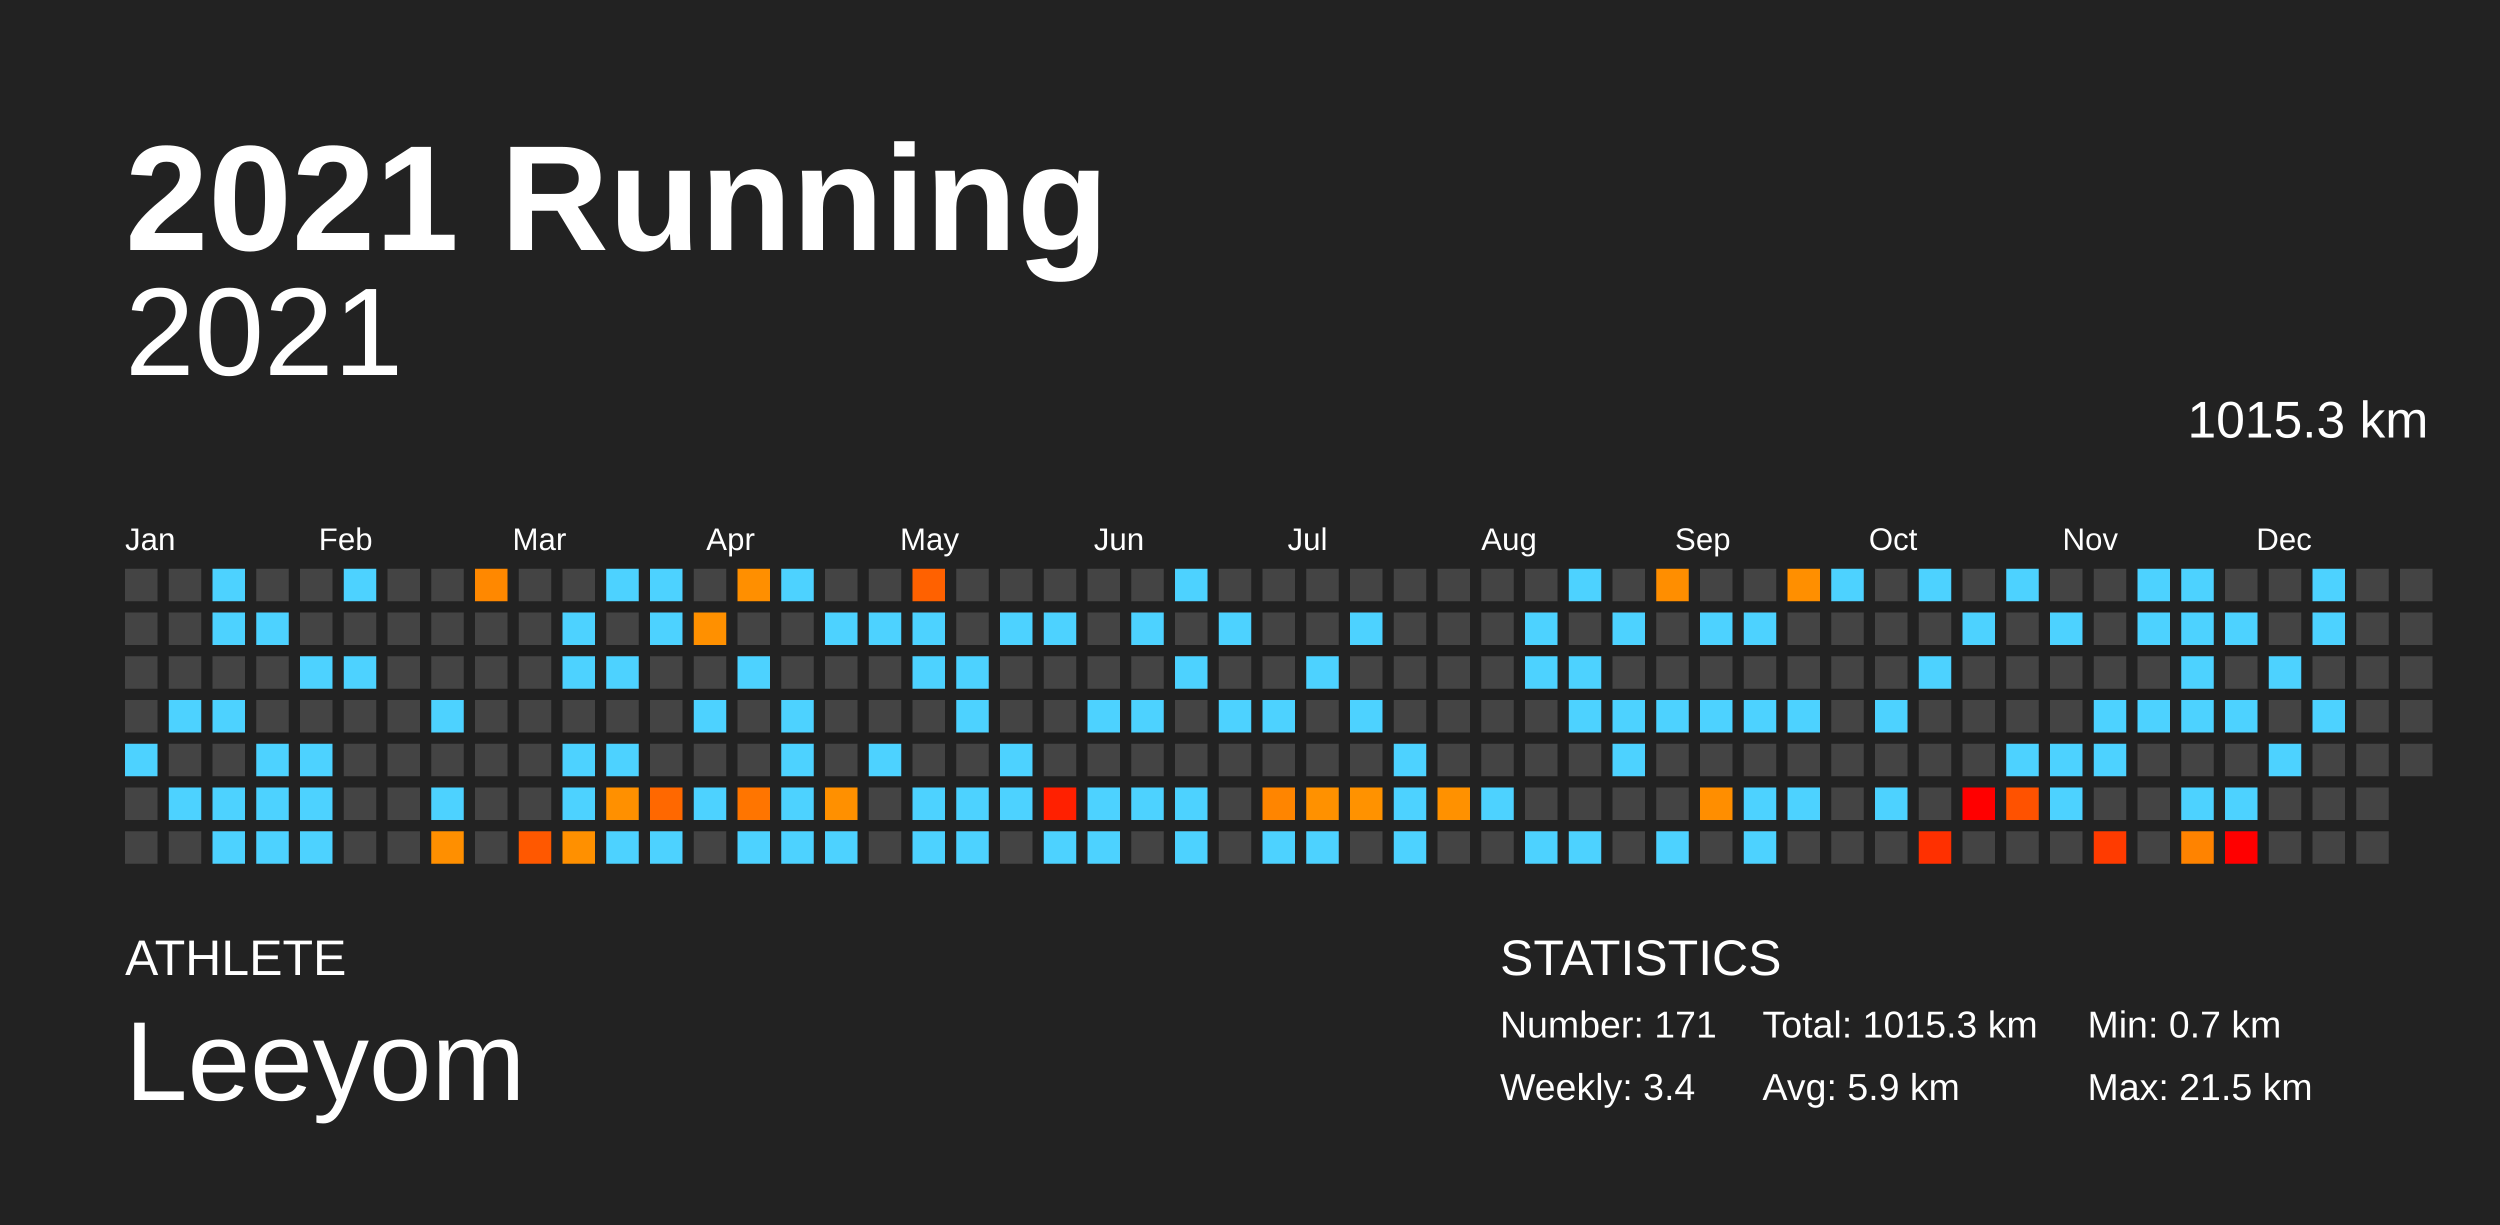
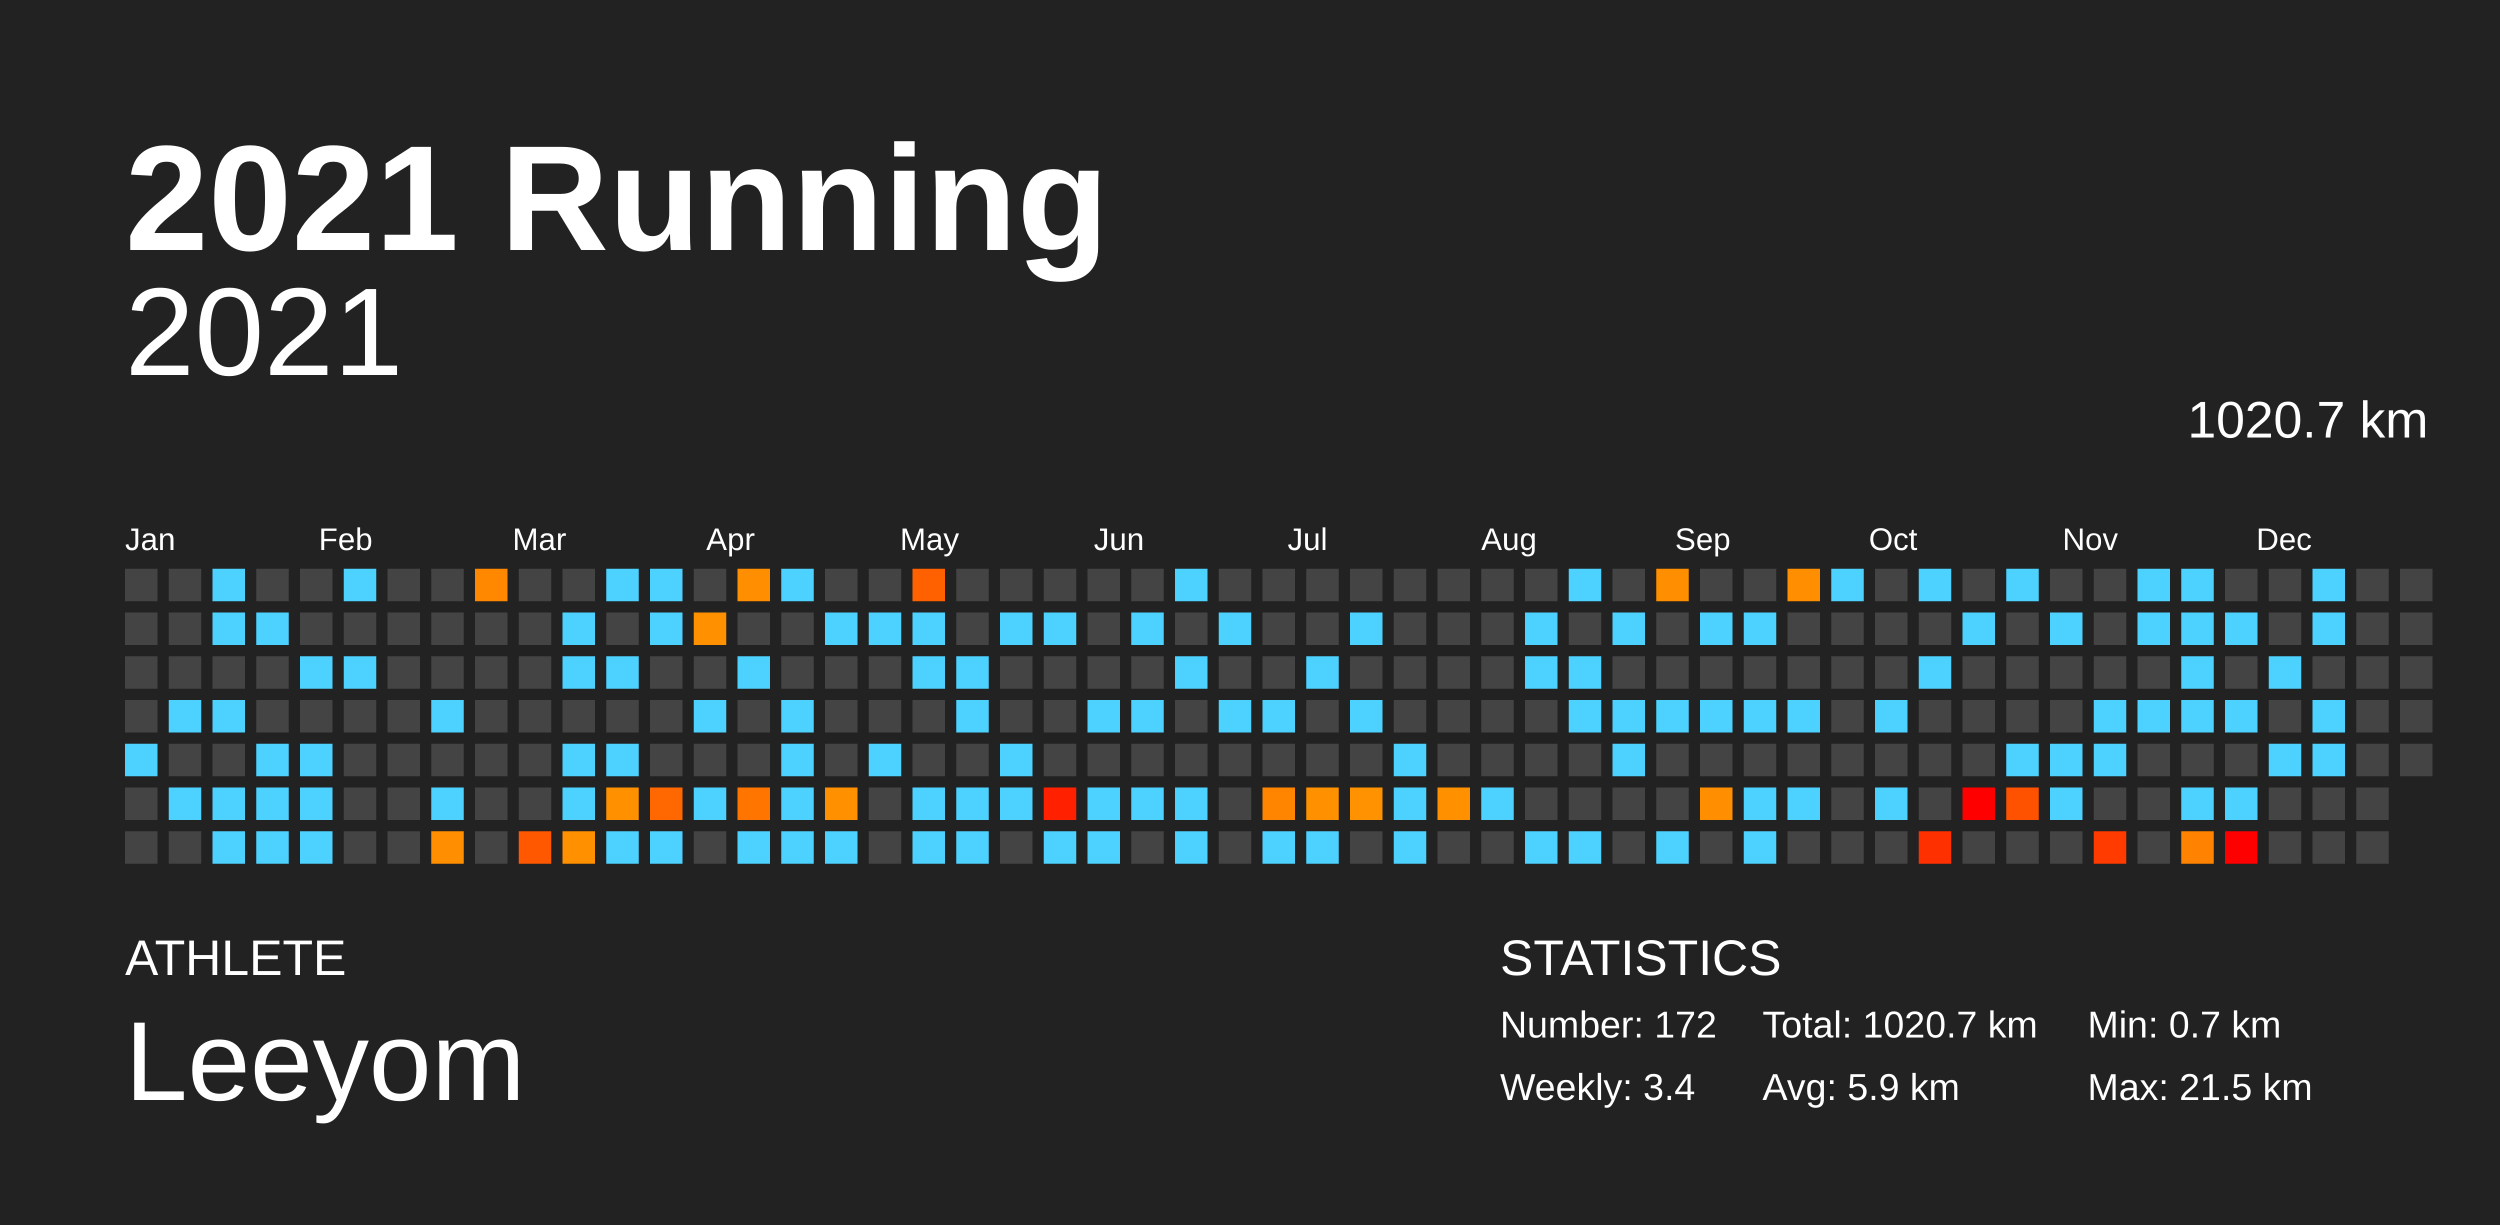
<svg xmlns="http://www.w3.org/2000/svg" baseProfile="full" height="98mm" version="1.1" viewBox="0,0,200,98" width="200mm">
  <defs />
  <rect fill="#222222" height="98" width="200" x="0" y="0" />
  <text fill="#FFFFFF" style="font-size:12px; font-family:Arial; font-weight:bold;" x="10" y="20">2021 Running</text>
  <text fill="#FFFFFF" style="font-size:4px; font-family:Arial" x="10" y="78">ATHLETE</text>
  <text fill="#FFFFFF" style="font-size:9px; font-family:Arial" x="10" y="88">Leeyom</text>
  <text fill="#FFFFFF" style="font-size:4px; font-family:Arial" x="120" y="78">STATISTICS</text>
-   <text fill="#FFFFFF" style="font-size:3px; font-family:Arial" x="120" y="83">Number: 171</text>
+   <text fill="#FFFFFF" style="font-size:3px; font-family:Arial" x="120" y="83">Number: 172</text>
  <text fill="#FFFFFF" style="font-size:3px; font-family:Arial" x="120" y="88">Weekly: 3.4</text>
-   <text fill="#FFFFFF" style="font-size:3px; font-family:Arial" x="141" y="83">Total: 1015.3 km</text>
+   <text fill="#FFFFFF" style="font-size:3px; font-family:Arial" x="141" y="83">Total: 1020.7 km</text>
  <text fill="#FFFFFF" style="font-size:3px; font-family:Arial" x="141" y="88">Avg: 5.9 km</text>
  <text fill="#FFFFFF" style="font-size:3px; font-family:Arial" x="167" y="83">Min: 0.7 km</text>
  <text fill="#FFFFFF" style="font-size:3px; font-family:Arial" x="167" y="88">Max: 21.5 km</text>
  <text alignment-baseline="hanging" fill="#FFFFFF" style="font-size:10.0px; font-family:Arial;" x="10" y="30">2021</text>
-   <text alignment-baseline="hanging" fill="#FFFFFF" style="font-size:4.125px; font-family:Arial;" x="175" y="35">1015.3 km</text>
+   <text alignment-baseline="hanging" fill="#FFFFFF" style="font-size:4.125px; font-family:Arial;" x="175" y="35">1020.7 km</text>
  <text fill="#FFFFFF" style="font-size:2.5px; font-family:Arial" x="10.0" y="44">Jan</text>
  <text fill="#FFFFFF" style="font-size:2.5px; font-family:Arial" x="25.5" y="44">Feb</text>
  <text fill="#FFFFFF" style="font-size:2.5px; font-family:Arial" x="41.0" y="44">Mar</text>
  <text fill="#FFFFFF" style="font-size:2.5px; font-family:Arial" x="56.5" y="44">Apr</text>
  <text fill="#FFFFFF" style="font-size:2.5px; font-family:Arial" x="72.0" y="44">May</text>
  <text fill="#FFFFFF" style="font-size:2.5px; font-family:Arial" x="87.5" y="44">Jun</text>
  <text fill="#FFFFFF" style="font-size:2.5px; font-family:Arial" x="103.0" y="44">Jul</text>
  <text fill="#FFFFFF" style="font-size:2.5px; font-family:Arial" x="118.5" y="44">Aug</text>
  <text fill="#FFFFFF" style="font-size:2.5px; font-family:Arial" x="134.0" y="44">Sep</text>
  <text fill="#FFFFFF" style="font-size:2.5px; font-family:Arial" x="149.5" y="44">Oct</text>
  <text fill="#FFFFFF" style="font-size:2.5px; font-family:Arial" x="165.0" y="44">Nov</text>
  <text fill="#FFFFFF" style="font-size:2.5px; font-family:Arial" x="180.5" y="44">Dec</text>
  <rect fill="#444444" height="2.6" width="2.6" x="10.0" y="45.5" />
  <rect fill="#444444" height="2.6" width="2.6" x="10.0" y="49.0" />
  <rect fill="#444444" height="2.6" width="2.6" x="10.0" y="52.5" />
  <rect fill="#444444" height="2.6" width="2.6" x="10.0" y="56.0" />
  <rect fill="#4dd2ff" height="2.6" width="2.6" x="10.0" y="59.5" />
  <rect fill="#444444" height="2.6" width="2.6" x="10.0" y="63.0" />
  <rect fill="#444444" height="2.6" width="2.6" x="10.0" y="66.5" />
  <rect fill="#444444" height="2.6" width="2.6" x="13.5" y="45.5" />
  <rect fill="#444444" height="2.6" width="2.6" x="13.5" y="49.0" />
  <rect fill="#444444" height="2.6" width="2.6" x="13.5" y="52.5" />
  <rect fill="#4dd2ff" height="2.6" width="2.6" x="13.5" y="56.0" />
  <rect fill="#444444" height="2.6" width="2.6" x="13.5" y="59.5" />
  <rect fill="#4dd2ff" height="2.6" width="2.6" x="13.5" y="63.0" />
  <rect fill="#444444" height="2.6" width="2.6" x="13.5" y="66.5" />
  <rect fill="#4dd2ff" height="2.6" width="2.6" x="17.0" y="45.5" />
  <rect fill="#4dd2ff" height="2.6" width="2.6" x="17.0" y="49.0" />
  <rect fill="#444444" height="2.6" width="2.6" x="17.0" y="52.5" />
  <rect fill="#4dd2ff" height="2.6" width="2.6" x="17.0" y="56.0" />
  <rect fill="#444444" height="2.6" width="2.6" x="17.0" y="59.5" />
  <rect fill="#4dd2ff" height="2.6" width="2.6" x="17.0" y="63.0" />
  <rect fill="#4dd2ff" height="2.6" width="2.6" x="17.0" y="66.5" />
  <rect fill="#444444" height="2.6" width="2.6" x="20.5" y="45.5" />
  <rect fill="#4dd2ff" height="2.6" width="2.6" x="20.5" y="49.0" />
  <rect fill="#444444" height="2.6" width="2.6" x="20.5" y="52.5" />
  <rect fill="#444444" height="2.6" width="2.6" x="20.5" y="56.0" />
  <rect fill="#4dd2ff" height="2.6" width="2.6" x="20.5" y="59.5" />
  <rect fill="#4dd2ff" height="2.6" width="2.6" x="20.5" y="63.0" />
  <rect fill="#4dd2ff" height="2.6" width="2.6" x="20.5" y="66.5" />
  <rect fill="#444444" height="2.6" width="2.6" x="24.0" y="45.5" />
  <rect fill="#444444" height="2.6" width="2.6" x="24.0" y="49.0" />
  <rect fill="#4dd2ff" height="2.6" width="2.6" x="24.0" y="52.5" />
  <rect fill="#444444" height="2.6" width="2.6" x="24.0" y="56.0" />
  <rect fill="#4dd2ff" height="2.6" width="2.6" x="24.0" y="59.5" />
  <rect fill="#4dd2ff" height="2.6" width="2.6" x="24.0" y="63.0" />
  <rect fill="#4dd2ff" height="2.6" width="2.6" x="24.0" y="66.5" />
  <rect fill="#4dd2ff" height="2.6" width="2.6" x="27.5" y="45.5" />
  <rect fill="#444444" height="2.6" width="2.6" x="27.5" y="49.0" />
  <rect fill="#4dd2ff" height="2.6" width="2.6" x="27.5" y="52.5" />
  <rect fill="#444444" height="2.6" width="2.6" x="27.5" y="56.0" />
  <rect fill="#444444" height="2.6" width="2.6" x="27.5" y="59.5" />
  <rect fill="#444444" height="2.6" width="2.6" x="27.5" y="63.0" />
  <rect fill="#444444" height="2.6" width="2.6" x="27.5" y="66.5" />
  <rect fill="#444444" height="2.6" width="2.6" x="31.0" y="45.5" />
  <rect fill="#444444" height="2.6" width="2.6" x="31.0" y="49.0" />
  <rect fill="#444444" height="2.6" width="2.6" x="31.0" y="52.5" />
  <rect fill="#444444" height="2.6" width="2.6" x="31.0" y="56.0" />
  <rect fill="#444444" height="2.6" width="2.6" x="31.0" y="59.5" />
  <rect fill="#444444" height="2.6" width="2.6" x="31.0" y="63.0" />
  <rect fill="#444444" height="2.6" width="2.6" x="31.0" y="66.5" />
  <rect fill="#444444" height="2.6" width="2.6" x="34.5" y="45.5" />
  <rect fill="#444444" height="2.6" width="2.6" x="34.5" y="49.0" />
  <rect fill="#444444" height="2.6" width="2.6" x="34.5" y="52.5" />
  <rect fill="#4dd2ff" height="2.6" width="2.6" x="34.5" y="56.0" />
  <rect fill="#444444" height="2.6" width="2.6" x="34.5" y="59.5" />
  <rect fill="#4dd2ff" height="2.6" width="2.6" x="34.5" y="63.0" />
  <rect fill="#ff8f00" height="2.6" width="2.6" x="34.5" y="66.5" />
  <rect fill="#ff8800" height="2.6" width="2.6" x="38.0" y="45.5" />
  <rect fill="#444444" height="2.6" width="2.6" x="38.0" y="49.0" />
  <rect fill="#444444" height="2.6" width="2.6" x="38.0" y="52.5" />
  <rect fill="#444444" height="2.6" width="2.6" x="38.0" y="56.0" />
  <rect fill="#444444" height="2.6" width="2.6" x="38.0" y="59.5" />
  <rect fill="#444444" height="2.6" width="2.6" x="38.0" y="63.0" />
  <rect fill="#444444" height="2.6" width="2.6" x="38.0" y="66.5" />
  <rect fill="#444444" height="2.6" width="2.6" x="41.5" y="45.5" />
  <rect fill="#444444" height="2.6" width="2.6" x="41.5" y="49.0" />
  <rect fill="#444444" height="2.6" width="2.6" x="41.5" y="52.5" />
  <rect fill="#444444" height="2.6" width="2.6" x="41.5" y="56.0" />
  <rect fill="#444444" height="2.6" width="2.6" x="41.5" y="59.5" />
  <rect fill="#444444" height="2.6" width="2.6" x="41.5" y="63.0" />
  <rect fill="#ff5800" height="2.6" width="2.6" x="41.5" y="66.5" />
  <rect fill="#444444" height="2.6" width="2.6" x="45.0" y="45.5" />
  <rect fill="#4dd2ff" height="2.6" width="2.6" x="45.0" y="49.0" />
  <rect fill="#4dd2ff" height="2.6" width="2.6" x="45.0" y="52.5" />
  <rect fill="#444444" height="2.6" width="2.6" x="45.0" y="56.0" />
  <rect fill="#4dd2ff" height="2.6" width="2.6" x="45.0" y="59.5" />
  <rect fill="#4dd2ff" height="2.6" width="2.6" x="45.0" y="63.0" />
  <rect fill="#ff9000" height="2.6" width="2.6" x="45.0" y="66.5" />
  <rect fill="#4dd2ff" height="2.6" width="2.6" x="48.5" y="45.5" />
  <rect fill="#444444" height="2.6" width="2.6" x="48.5" y="49.0" />
  <rect fill="#4dd2ff" height="2.6" width="2.6" x="48.5" y="52.5" />
  <rect fill="#444444" height="2.6" width="2.6" x="48.5" y="56.0" />
  <rect fill="#4dd2ff" height="2.6" width="2.6" x="48.5" y="59.5" />
  <rect fill="#ff9000" height="2.6" width="2.6" x="48.5" y="63.0" />
  <rect fill="#4dd2ff" height="2.6" width="2.6" x="48.5" y="66.5" />
  <rect fill="#4dd2ff" height="2.6" width="2.6" x="52.0" y="45.5" />
  <rect fill="#4dd2ff" height="2.6" width="2.6" x="52.0" y="49.0" />
  <rect fill="#444444" height="2.6" width="2.6" x="52.0" y="52.5" />
  <rect fill="#444444" height="2.6" width="2.6" x="52.0" y="56.0" />
  <rect fill="#444444" height="2.6" width="2.6" x="52.0" y="59.5" />
  <rect fill="#ff6800" height="2.6" width="2.6" x="52.0" y="63.0" />
  <rect fill="#4dd2ff" height="2.6" width="2.6" x="52.0" y="66.5" />
  <rect fill="#444444" height="2.6" width="2.6" x="55.5" y="45.5" />
  <rect fill="#ff9000" height="2.6" width="2.6" x="55.5" y="49.0" />
  <rect fill="#444444" height="2.6" width="2.6" x="55.5" y="52.5" />
  <rect fill="#4dd2ff" height="2.6" width="2.6" x="55.5" y="56.0" />
  <rect fill="#444444" height="2.6" width="2.6" x="55.5" y="59.5" />
  <rect fill="#4dd2ff" height="2.6" width="2.6" x="55.5" y="63.0" />
  <rect fill="#444444" height="2.6" width="2.6" x="55.5" y="66.5" />
  <rect fill="#ff8f00" height="2.6" width="2.6" x="59.0" y="45.5" />
  <rect fill="#444444" height="2.6" width="2.6" x="59.0" y="49.0" />
  <rect fill="#4dd2ff" height="2.6" width="2.6" x="59.0" y="52.5" />
  <rect fill="#444444" height="2.6" width="2.6" x="59.0" y="56.0" />
  <rect fill="#444444" height="2.6" width="2.6" x="59.0" y="59.5" />
  <rect fill="#ff7500" height="2.6" width="2.6" x="59.0" y="63.0" />
  <rect fill="#4dd2ff" height="2.6" width="2.6" x="59.0" y="66.5" />
  <rect fill="#4dd2ff" height="2.6" width="2.6" x="62.5" y="45.5" />
  <rect fill="#444444" height="2.6" width="2.6" x="62.5" y="49.0" />
  <rect fill="#444444" height="2.6" width="2.6" x="62.5" y="52.5" />
  <rect fill="#4dd2ff" height="2.6" width="2.6" x="62.5" y="56.0" />
  <rect fill="#4dd2ff" height="2.6" width="2.6" x="62.5" y="59.5" />
  <rect fill="#4dd2ff" height="2.6" width="2.6" x="62.5" y="63.0" />
  <rect fill="#4dd2ff" height="2.6" width="2.6" x="62.5" y="66.5" />
  <rect fill="#444444" height="2.6" width="2.6" x="66.0" y="45.5" />
  <rect fill="#4dd2ff" height="2.6" width="2.6" x="66.0" y="49.0" />
  <rect fill="#444444" height="2.6" width="2.6" x="66.0" y="52.5" />
  <rect fill="#444444" height="2.6" width="2.6" x="66.0" y="56.0" />
  <rect fill="#444444" height="2.6" width="2.6" x="66.0" y="59.5" />
  <rect fill="#ff9000" height="2.6" width="2.6" x="66.0" y="63.0" />
  <rect fill="#4dd2ff" height="2.6" width="2.6" x="66.0" y="66.5" />
  <rect fill="#444444" height="2.6" width="2.6" x="69.5" y="45.5" />
  <rect fill="#4dd2ff" height="2.6" width="2.6" x="69.5" y="49.0" />
  <rect fill="#444444" height="2.6" width="2.6" x="69.5" y="52.5" />
  <rect fill="#444444" height="2.6" width="2.6" x="69.5" y="56.0" />
  <rect fill="#4dd2ff" height="2.6" width="2.6" x="69.5" y="59.5" />
  <rect fill="#444444" height="2.6" width="2.6" x="69.5" y="63.0" />
  <rect fill="#444444" height="2.6" width="2.6" x="69.5" y="66.5" />
  <rect fill="#ff6100" height="2.6" width="2.6" x="73.0" y="45.5" />
  <rect fill="#4dd2ff" height="2.6" width="2.6" x="73.0" y="49.0" />
  <rect fill="#4dd2ff" height="2.6" width="2.6" x="73.0" y="52.5" />
  <rect fill="#444444" height="2.6" width="2.6" x="73.0" y="56.0" />
  <rect fill="#444444" height="2.6" width="2.6" x="73.0" y="59.5" />
  <rect fill="#4dd2ff" height="2.6" width="2.6" x="73.0" y="63.0" />
  <rect fill="#4dd2ff" height="2.6" width="2.6" x="73.0" y="66.5" />
  <rect fill="#444444" height="2.6" width="2.6" x="76.5" y="45.5" />
  <rect fill="#444444" height="2.6" width="2.6" x="76.5" y="49.0" />
  <rect fill="#4dd2ff" height="2.6" width="2.6" x="76.5" y="52.5" />
  <rect fill="#4dd2ff" height="2.6" width="2.6" x="76.5" y="56.0" />
  <rect fill="#444444" height="2.6" width="2.6" x="76.5" y="59.5" />
  <rect fill="#4dd2ff" height="2.6" width="2.6" x="76.5" y="63.0" />
  <rect fill="#4dd2ff" height="2.6" width="2.6" x="76.5" y="66.5" />
  <rect fill="#444444" height="2.6" width="2.6" x="80.0" y="45.5" />
  <rect fill="#4dd2ff" height="2.6" width="2.6" x="80.0" y="49.0" />
  <rect fill="#444444" height="2.6" width="2.6" x="80.0" y="52.5" />
  <rect fill="#444444" height="2.6" width="2.6" x="80.0" y="56.0" />
  <rect fill="#4dd2ff" height="2.6" width="2.6" x="80.0" y="59.5" />
  <rect fill="#4dd2ff" height="2.6" width="2.6" x="80.0" y="63.0" />
  <rect fill="#444444" height="2.6" width="2.6" x="80.0" y="66.5" />
  <rect fill="#444444" height="2.6" width="2.6" x="83.5" y="45.5" />
  <rect fill="#4dd2ff" height="2.6" width="2.6" x="83.5" y="49.0" />
  <rect fill="#444444" height="2.6" width="2.6" x="83.5" y="52.5" />
  <rect fill="#444444" height="2.6" width="2.6" x="83.5" y="56.0" />
  <rect fill="#444444" height="2.6" width="2.6" x="83.5" y="59.5" />
  <rect fill="#ff2000" height="2.6" width="2.6" x="83.5" y="63.0" />
  <rect fill="#4dd2ff" height="2.6" width="2.6" x="83.5" y="66.5" />
  <rect fill="#444444" height="2.6" width="2.6" x="87.0" y="45.5" />
  <rect fill="#444444" height="2.6" width="2.6" x="87.0" y="49.0" />
  <rect fill="#444444" height="2.6" width="2.6" x="87.0" y="52.5" />
  <rect fill="#4dd2ff" height="2.6" width="2.6" x="87.0" y="56.0" />
  <rect fill="#444444" height="2.6" width="2.6" x="87.0" y="59.5" />
  <rect fill="#4dd2ff" height="2.6" width="2.6" x="87.0" y="63.0" />
  <rect fill="#4dd2ff" height="2.6" width="2.6" x="87.0" y="66.5" />
  <rect fill="#444444" height="2.6" width="2.6" x="90.5" y="45.5" />
  <rect fill="#4dd2ff" height="2.6" width="2.6" x="90.5" y="49.0" />
  <rect fill="#444444" height="2.6" width="2.6" x="90.5" y="52.5" />
  <rect fill="#4dd2ff" height="2.6" width="2.6" x="90.5" y="56.0" />
  <rect fill="#444444" height="2.6" width="2.6" x="90.5" y="59.5" />
  <rect fill="#4dd2ff" height="2.6" width="2.6" x="90.5" y="63.0" />
  <rect fill="#444444" height="2.6" width="2.6" x="90.5" y="66.5" />
  <rect fill="#4dd2ff" height="2.6" width="2.6" x="94.0" y="45.5" />
  <rect fill="#444444" height="2.6" width="2.6" x="94.0" y="49.0" />
  <rect fill="#4dd2ff" height="2.6" width="2.6" x="94.0" y="52.5" />
  <rect fill="#444444" height="2.6" width="2.6" x="94.0" y="56.0" />
  <rect fill="#444444" height="2.6" width="2.6" x="94.0" y="59.5" />
  <rect fill="#4dd2ff" height="2.6" width="2.6" x="94.0" y="63.0" />
  <rect fill="#4dd2ff" height="2.6" width="2.6" x="94.0" y="66.5" />
  <rect fill="#444444" height="2.6" width="2.6" x="97.5" y="45.5" />
  <rect fill="#4dd2ff" height="2.6" width="2.6" x="97.5" y="49.0" />
  <rect fill="#444444" height="2.6" width="2.6" x="97.5" y="52.5" />
  <rect fill="#4dd2ff" height="2.6" width="2.6" x="97.5" y="56.0" />
  <rect fill="#444444" height="2.6" width="2.6" x="97.5" y="59.5" />
  <rect fill="#444444" height="2.6" width="2.6" x="97.5" y="63.0" />
  <rect fill="#444444" height="2.6" width="2.6" x="97.5" y="66.5" />
  <rect fill="#444444" height="2.6" width="2.6" x="101.0" y="45.5" />
  <rect fill="#444444" height="2.6" width="2.6" x="101.0" y="49.0" />
  <rect fill="#444444" height="2.6" width="2.6" x="101.0" y="52.5" />
  <rect fill="#4dd2ff" height="2.6" width="2.6" x="101.0" y="56.0" />
  <rect fill="#444444" height="2.6" width="2.6" x="101.0" y="59.5" />
  <rect fill="#ff8500" height="2.6" width="2.6" x="101.0" y="63.0" />
  <rect fill="#4dd2ff" height="2.6" width="2.6" x="101.0" y="66.5" />
  <rect fill="#444444" height="2.6" width="2.6" x="104.5" y="45.5" />
  <rect fill="#444444" height="2.6" width="2.6" x="104.5" y="49.0" />
  <rect fill="#4dd2ff" height="2.6" width="2.6" x="104.5" y="52.5" />
  <rect fill="#444444" height="2.6" width="2.6" x="104.5" y="56.0" />
  <rect fill="#444444" height="2.6" width="2.6" x="104.5" y="59.5" />
  <rect fill="#ff9100" height="2.6" width="2.6" x="104.5" y="63.0" />
  <rect fill="#4dd2ff" height="2.6" width="2.6" x="104.5" y="66.5" />
  <rect fill="#444444" height="2.6" width="2.6" x="108.0" y="45.5" />
  <rect fill="#4dd2ff" height="2.6" width="2.6" x="108.0" y="49.0" />
  <rect fill="#444444" height="2.6" width="2.6" x="108.0" y="52.5" />
  <rect fill="#4dd2ff" height="2.6" width="2.6" x="108.0" y="56.0" />
  <rect fill="#444444" height="2.6" width="2.6" x="108.0" y="59.5" />
  <rect fill="#ff9200" height="2.6" width="2.6" x="108.0" y="63.0" />
  <rect fill="#444444" height="2.6" width="2.6" x="108.0" y="66.5" />
  <rect fill="#444444" height="2.6" width="2.6" x="111.5" y="45.5" />
  <rect fill="#444444" height="2.6" width="2.6" x="111.5" y="49.0" />
  <rect fill="#444444" height="2.6" width="2.6" x="111.5" y="52.5" />
  <rect fill="#444444" height="2.6" width="2.6" x="111.5" y="56.0" />
  <rect fill="#4dd2ff" height="2.6" width="2.6" x="111.5" y="59.5" />
  <rect fill="#4dd2ff" height="2.6" width="2.6" x="111.5" y="63.0" />
  <rect fill="#4dd2ff" height="2.6" width="2.6" x="111.5" y="66.5" />
  <rect fill="#444444" height="2.6" width="2.6" x="115.0" y="45.5" />
  <rect fill="#444444" height="2.6" width="2.6" x="115.0" y="49.0" />
  <rect fill="#444444" height="2.6" width="2.6" x="115.0" y="52.5" />
  <rect fill="#444444" height="2.6" width="2.6" x="115.0" y="56.0" />
  <rect fill="#444444" height="2.6" width="2.6" x="115.0" y="59.5" />
  <rect fill="#ff9100" height="2.6" width="2.6" x="115.0" y="63.0" />
  <rect fill="#444444" height="2.6" width="2.6" x="115.0" y="66.5" />
  <rect fill="#444444" height="2.6" width="2.6" x="118.5" y="45.5" />
  <rect fill="#444444" height="2.6" width="2.6" x="118.5" y="49.0" />
  <rect fill="#444444" height="2.6" width="2.6" x="118.5" y="52.5" />
  <rect fill="#444444" height="2.6" width="2.6" x="118.5" y="56.0" />
  <rect fill="#444444" height="2.6" width="2.6" x="118.5" y="59.5" />
  <rect fill="#4dd2ff" height="2.6" width="2.6" x="118.5" y="63.0" />
  <rect fill="#444444" height="2.6" width="2.6" x="118.5" y="66.5" />
  <rect fill="#444444" height="2.6" width="2.6" x="122.0" y="45.5" />
  <rect fill="#4dd2ff" height="2.6" width="2.6" x="122.0" y="49.0" />
  <rect fill="#4dd2ff" height="2.6" width="2.6" x="122.0" y="52.5" />
  <rect fill="#444444" height="2.6" width="2.6" x="122.0" y="56.0" />
  <rect fill="#444444" height="2.6" width="2.6" x="122.0" y="59.5" />
  <rect fill="#444444" height="2.6" width="2.6" x="122.0" y="63.0" />
  <rect fill="#4dd2ff" height="2.6" width="2.6" x="122.0" y="66.5" />
  <rect fill="#4dd2ff" height="2.6" width="2.6" x="125.5" y="45.5" />
  <rect fill="#444444" height="2.6" width="2.6" x="125.5" y="49.0" />
  <rect fill="#4dd2ff" height="2.6" width="2.6" x="125.5" y="52.5" />
  <rect fill="#4dd2ff" height="2.6" width="2.6" x="125.5" y="56.0" />
  <rect fill="#444444" height="2.6" width="2.6" x="125.5" y="59.5" />
  <rect fill="#444444" height="2.6" width="2.6" x="125.5" y="63.0" />
  <rect fill="#4dd2ff" height="2.6" width="2.6" x="125.5" y="66.5" />
  <rect fill="#444444" height="2.6" width="2.6" x="129.0" y="45.5" />
  <rect fill="#4dd2ff" height="2.6" width="2.6" x="129.0" y="49.0" />
  <rect fill="#444444" height="2.6" width="2.6" x="129.0" y="52.5" />
  <rect fill="#4dd2ff" height="2.6" width="2.6" x="129.0" y="56.0" />
  <rect fill="#4dd2ff" height="2.6" width="2.6" x="129.0" y="59.5" />
  <rect fill="#444444" height="2.6" width="2.6" x="129.0" y="63.0" />
  <rect fill="#444444" height="2.6" width="2.6" x="129.0" y="66.5" />
  <rect fill="#ff8e00" height="2.6" width="2.6" x="132.5" y="45.5" />
  <rect fill="#444444" height="2.6" width="2.6" x="132.5" y="49.0" />
  <rect fill="#444444" height="2.6" width="2.6" x="132.5" y="52.5" />
  <rect fill="#4dd2ff" height="2.6" width="2.6" x="132.5" y="56.0" />
  <rect fill="#444444" height="2.6" width="2.6" x="132.5" y="59.5" />
  <rect fill="#444444" height="2.6" width="2.6" x="132.5" y="63.0" />
  <rect fill="#4dd2ff" height="2.6" width="2.6" x="132.5" y="66.5" />
  <rect fill="#444444" height="2.6" width="2.6" x="136.0" y="45.5" />
  <rect fill="#4dd2ff" height="2.6" width="2.6" x="136.0" y="49.0" />
  <rect fill="#444444" height="2.6" width="2.6" x="136.0" y="52.5" />
  <rect fill="#4dd2ff" height="2.6" width="2.6" x="136.0" y="56.0" />
  <rect fill="#444444" height="2.6" width="2.6" x="136.0" y="59.5" />
  <rect fill="#ff8e00" height="2.6" width="2.6" x="136.0" y="63.0" />
  <rect fill="#444444" height="2.6" width="2.6" x="136.0" y="66.5" />
  <rect fill="#444444" height="2.6" width="2.6" x="139.5" y="45.5" />
  <rect fill="#4dd2ff" height="2.6" width="2.6" x="139.5" y="49.0" />
  <rect fill="#444444" height="2.6" width="2.6" x="139.5" y="52.5" />
  <rect fill="#4dd2ff" height="2.6" width="2.6" x="139.5" y="56.0" />
  <rect fill="#444444" height="2.6" width="2.6" x="139.5" y="59.5" />
  <rect fill="#4dd2ff" height="2.6" width="2.6" x="139.5" y="63.0" />
  <rect fill="#4dd2ff" height="2.6" width="2.6" x="139.5" y="66.5" />
  <rect fill="#ff8f00" height="2.6" width="2.6" x="143.0" y="45.5" />
  <rect fill="#444444" height="2.6" width="2.6" x="143.0" y="49.0" />
  <rect fill="#444444" height="2.6" width="2.6" x="143.0" y="52.5" />
  <rect fill="#4dd2ff" height="2.6" width="2.6" x="143.0" y="56.0" />
  <rect fill="#444444" height="2.6" width="2.6" x="143.0" y="59.5" />
  <rect fill="#4dd2ff" height="2.6" width="2.6" x="143.0" y="63.0" />
  <rect fill="#444444" height="2.6" width="2.6" x="143.0" y="66.5" />
  <rect fill="#4dd2ff" height="2.6" width="2.6" x="146.5" y="45.5" />
  <rect fill="#444444" height="2.6" width="2.6" x="146.5" y="49.0" />
  <rect fill="#444444" height="2.6" width="2.6" x="146.5" y="52.5" />
  <rect fill="#444444" height="2.6" width="2.6" x="146.5" y="56.0" />
  <rect fill="#444444" height="2.6" width="2.6" x="146.5" y="59.5" />
  <rect fill="#444444" height="2.6" width="2.6" x="146.5" y="63.0" />
  <rect fill="#444444" height="2.6" width="2.6" x="146.5" y="66.5" />
  <rect fill="#444444" height="2.6" width="2.6" x="150.0" y="45.5" />
  <rect fill="#444444" height="2.6" width="2.6" x="150.0" y="49.0" />
  <rect fill="#444444" height="2.6" width="2.6" x="150.0" y="52.5" />
  <rect fill="#4dd2ff" height="2.6" width="2.6" x="150.0" y="56.0" />
  <rect fill="#444444" height="2.6" width="2.6" x="150.0" y="59.5" />
  <rect fill="#4dd2ff" height="2.6" width="2.6" x="150.0" y="63.0" />
  <rect fill="#444444" height="2.6" width="2.6" x="150.0" y="66.5" />
  <rect fill="#4dd2ff" height="2.6" width="2.6" x="153.5" y="45.5" />
  <rect fill="#444444" height="2.6" width="2.6" x="153.5" y="49.0" />
  <rect fill="#4dd2ff" height="2.6" width="2.6" x="153.5" y="52.5" />
  <rect fill="#444444" height="2.6" width="2.6" x="153.5" y="56.0" />
  <rect fill="#444444" height="2.6" width="2.6" x="153.5" y="59.5" />
  <rect fill="#444444" height="2.6" width="2.6" x="153.5" y="63.0" />
  <rect fill="#ff3000" height="2.6" width="2.6" x="153.5" y="66.5" />
  <rect fill="#444444" height="2.6" width="2.6" x="157.0" y="45.5" />
  <rect fill="#4dd2ff" height="2.6" width="2.6" x="157.0" y="49.0" />
  <rect fill="#444444" height="2.6" width="2.6" x="157.0" y="52.5" />
  <rect fill="#444444" height="2.6" width="2.6" x="157.0" y="56.0" />
  <rect fill="#444444" height="2.6" width="2.6" x="157.0" y="59.5" />
  <rect fill="red" height="2.6" width="2.6" x="157.0" y="63.0" />
  <rect fill="#444444" height="2.6" width="2.6" x="157.0" y="66.5" />
  <rect fill="#4dd2ff" height="2.6" width="2.6" x="160.5" y="45.5" />
  <rect fill="#444444" height="2.6" width="2.6" x="160.5" y="49.0" />
  <rect fill="#444444" height="2.6" width="2.6" x="160.5" y="52.5" />
  <rect fill="#444444" height="2.6" width="2.6" x="160.5" y="56.0" />
  <rect fill="#4dd2ff" height="2.6" width="2.6" x="160.5" y="59.5" />
  <rect fill="#ff5200" height="2.6" width="2.6" x="160.5" y="63.0" />
  <rect fill="#444444" height="2.6" width="2.6" x="160.5" y="66.5" />
  <rect fill="#444444" height="2.6" width="2.6" x="164.0" y="45.5" />
  <rect fill="#4dd2ff" height="2.6" width="2.6" x="164.0" y="49.0" />
  <rect fill="#444444" height="2.6" width="2.6" x="164.0" y="52.5" />
  <rect fill="#444444" height="2.6" width="2.6" x="164.0" y="56.0" />
  <rect fill="#4dd2ff" height="2.6" width="2.6" x="164.0" y="59.5" />
  <rect fill="#4dd2ff" height="2.6" width="2.6" x="164.0" y="63.0" />
  <rect fill="#444444" height="2.6" width="2.6" x="164.0" y="66.5" />
  <rect fill="#444444" height="2.6" width="2.6" x="167.5" y="45.5" />
  <rect fill="#444444" height="2.6" width="2.6" x="167.5" y="49.0" />
  <rect fill="#444444" height="2.6" width="2.6" x="167.5" y="52.5" />
  <rect fill="#4dd2ff" height="2.6" width="2.6" x="167.5" y="56.0" />
  <rect fill="#4dd2ff" height="2.6" width="2.6" x="167.5" y="59.5" />
  <rect fill="#444444" height="2.6" width="2.6" x="167.5" y="63.0" />
  <rect fill="#ff3b00" height="2.6" width="2.6" x="167.5" y="66.5" />
  <rect fill="#4dd2ff" height="2.6" width="2.6" x="171.0" y="45.5" />
  <rect fill="#4dd2ff" height="2.6" width="2.6" x="171.0" y="49.0" />
  <rect fill="#444444" height="2.6" width="2.6" x="171.0" y="52.5" />
  <rect fill="#4dd2ff" height="2.6" width="2.6" x="171.0" y="56.0" />
  <rect fill="#444444" height="2.6" width="2.6" x="171.0" y="59.5" />
  <rect fill="#444444" height="2.6" width="2.6" x="171.0" y="63.0" />
  <rect fill="#444444" height="2.6" width="2.6" x="171.0" y="66.5" />
  <rect fill="#4dd2ff" height="2.6" width="2.6" x="174.5" y="45.5" />
  <rect fill="#4dd2ff" height="2.6" width="2.6" x="174.5" y="49.0" />
  <rect fill="#4dd2ff" height="2.6" width="2.6" x="174.5" y="52.5" />
  <rect fill="#4dd2ff" height="2.6" width="2.6" x="174.5" y="56.0" />
  <rect fill="#444444" height="2.6" width="2.6" x="174.5" y="59.5" />
  <rect fill="#4dd2ff" height="2.6" width="2.6" x="174.5" y="63.0" />
  <rect fill="#ff8300" height="2.6" width="2.6" x="174.5" y="66.5" />
  <rect fill="#444444" height="2.6" width="2.6" x="178.0" y="45.5" />
  <rect fill="#4dd2ff" height="2.6" width="2.6" x="178.0" y="49.0" />
  <rect fill="#444444" height="2.6" width="2.6" x="178.0" y="52.5" />
  <rect fill="#4dd2ff" height="2.6" width="2.6" x="178.0" y="56.0" />
  <rect fill="#444444" height="2.6" width="2.6" x="178.0" y="59.5" />
  <rect fill="#4dd2ff" height="2.6" width="2.6" x="178.0" y="63.0" />
  <rect fill="red" height="2.6" width="2.6" x="178.0" y="66.5" />
  <rect fill="#444444" height="2.6" width="2.6" x="181.5" y="45.5" />
  <rect fill="#444444" height="2.6" width="2.6" x="181.5" y="49.0" />
  <rect fill="#4dd2ff" height="2.6" width="2.6" x="181.5" y="52.5" />
  <rect fill="#444444" height="2.6" width="2.6" x="181.5" y="56.0" />
  <rect fill="#4dd2ff" height="2.6" width="2.6" x="181.5" y="59.5" />
  <rect fill="#444444" height="2.6" width="2.6" x="181.5" y="63.0" />
  <rect fill="#444444" height="2.6" width="2.6" x="181.5" y="66.5" />
  <rect fill="#4dd2ff" height="2.6" width="2.6" x="185.0" y="45.5" />
  <rect fill="#4dd2ff" height="2.6" width="2.6" x="185.0" y="49.0" />
  <rect fill="#444444" height="2.6" width="2.6" x="185.0" y="52.5" />
  <rect fill="#4dd2ff" height="2.6" width="2.6" x="185.0" y="56.0" />
-   <rect fill="#444444" height="2.6" width="2.6" x="185.0" y="59.5" />
+   <rect fill="#4dd2ff" height="2.6" width="2.6" x="185.0" y="59.5" />
  <rect fill="#444444" height="2.6" width="2.6" x="185.0" y="63.0" />
  <rect fill="#444444" height="2.6" width="2.6" x="185.0" y="66.5" />
  <rect fill="#444444" height="2.6" width="2.6" x="188.5" y="45.5" />
  <rect fill="#444444" height="2.6" width="2.6" x="188.5" y="49.0" />
  <rect fill="#444444" height="2.6" width="2.6" x="188.5" y="52.5" />
  <rect fill="#444444" height="2.6" width="2.6" x="188.5" y="56.0" />
  <rect fill="#444444" height="2.6" width="2.6" x="188.5" y="59.5" />
  <rect fill="#444444" height="2.6" width="2.6" x="188.5" y="63.0" />
  <rect fill="#444444" height="2.6" width="2.6" x="188.5" y="66.5" />
  <rect fill="#444444" height="2.6" width="2.6" x="192.0" y="45.5" />
  <rect fill="#444444" height="2.6" width="2.6" x="192.0" y="49.0" />
  <rect fill="#444444" height="2.6" width="2.6" x="192.0" y="52.5" />
  <rect fill="#444444" height="2.6" width="2.6" x="192.0" y="56.0" />
  <rect fill="#444444" height="2.6" width="2.6" x="192.0" y="59.5" />
</svg>
